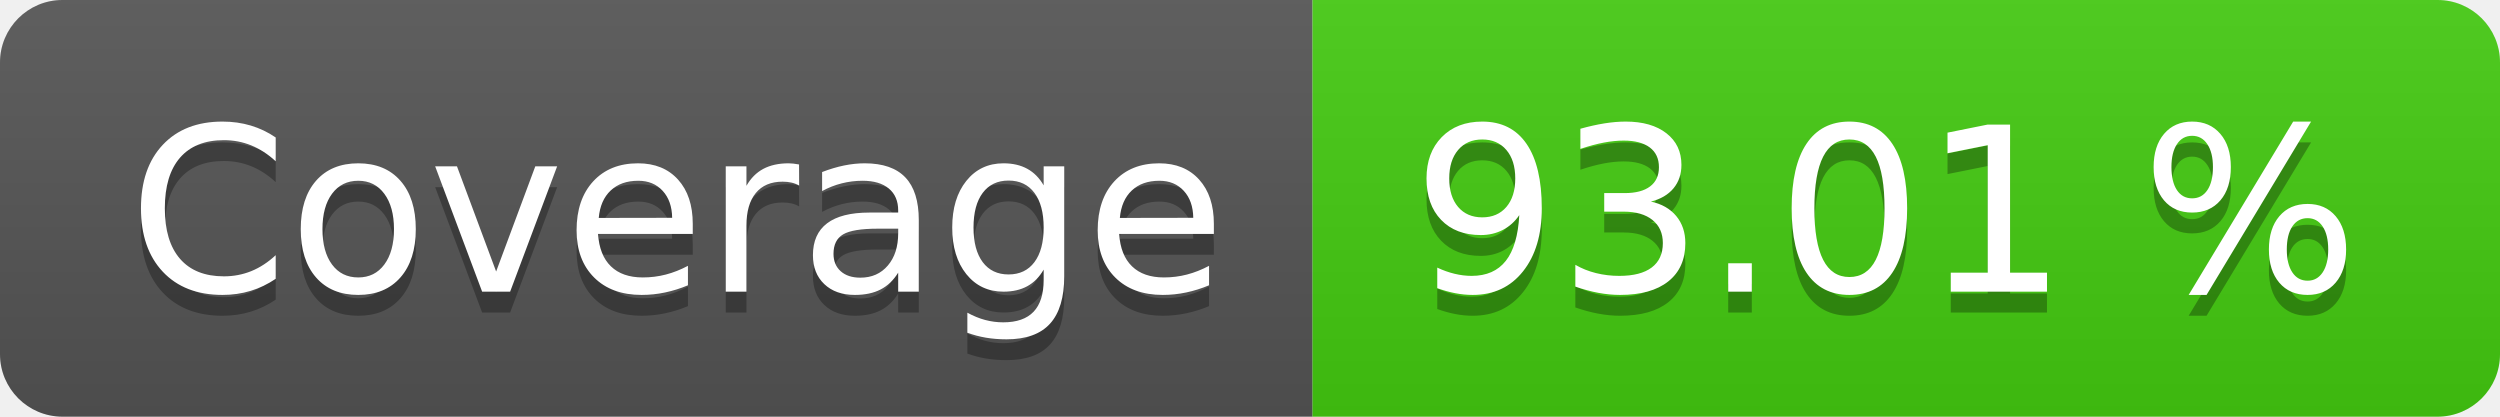
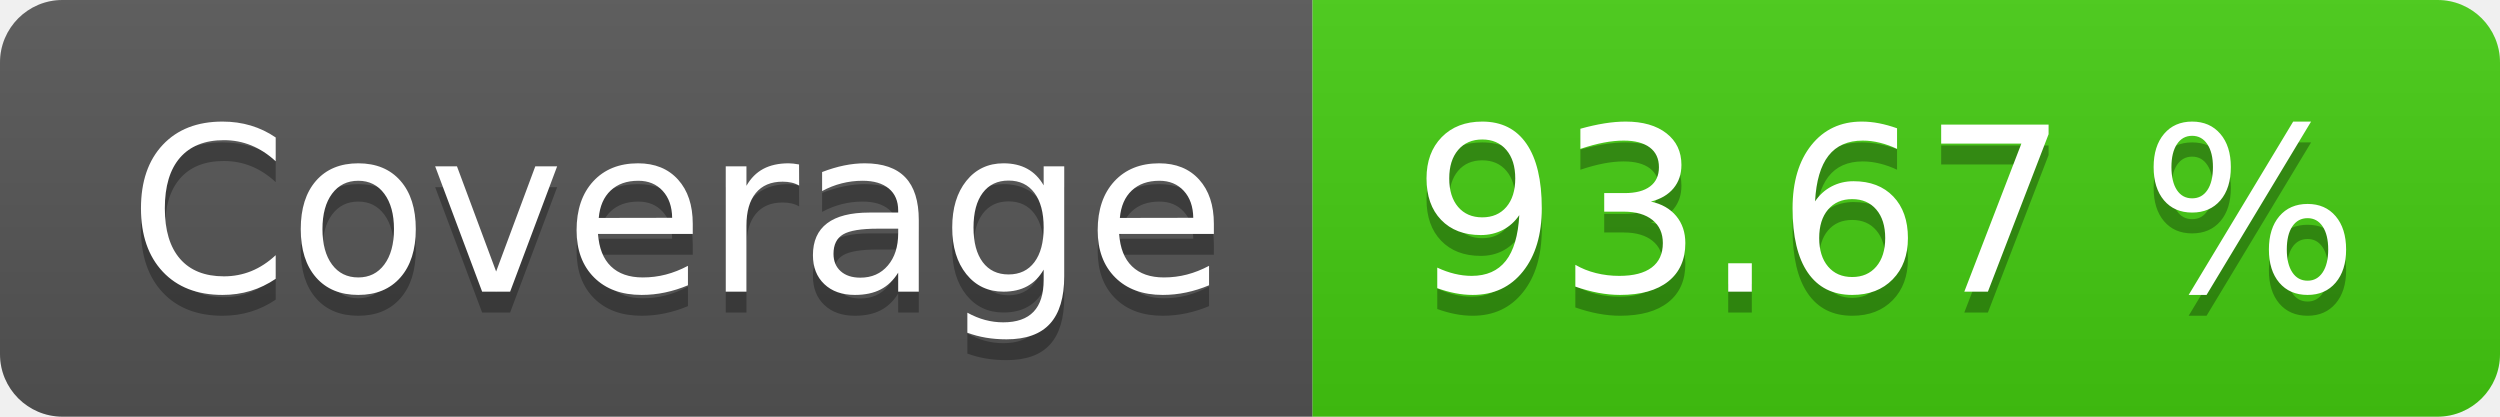
- <svg xmlns="http://www.w3.org/2000/svg" width="120" height="20" role="img" aria-label="Coverage: 93.01 %">
+ <svg xmlns="http://www.w3.org/2000/svg" width="120" height="20" role="img" aria-label="Coverage: 93.67 %">
  <linearGradient id="s" x2="0" y2="100%">
    <stop offset="0" stop-color="#bbb" stop-opacity=".1" />
    <stop offset="1" stop-opacity=".1" />
  </linearGradient>
  <clipPath id="r">
    <rect width="120" height="20" rx="3" fill="#fff" />
  </clipPath>
  <g clip-path="url(#r)">
    <rect width="63" height="20" fill="#555" />
    <rect x="63" width="57" height="20" fill="#4c1" />
    <rect width="120" height="20" fill="url(#s)" />
  </g>
  <g fill="#fff" text-anchor="middle" font-family="Verdana,Geneva,DejaVu Sans,sans-serif" text-rendering="geometricPrecision" font-size="110">
    <text aria-hidden="true" x="325" y="150" fill="#010101" fill-opacity=".3" transform="scale(.1)" textLength="530">Coverage</text>
    <text x="325" y="140" transform="scale(.1)" fill="#fff" textLength="530">Coverage</text>
-     <text aria-hidden="true" x="905" y="150" fill="#010101" fill-opacity=".3" transform="scale(.1)" textLength="470">93.01 %</text>
-     <text x="905" y="140" transform="scale(.1)" fill="#fff" textLength="470">93.01 %</text>
+     <text aria-hidden="true" x="905" y="150" fill="#010101" fill-opacity=".3" transform="scale(.1)" textLength="470">93.67 %</text>
+     <text x="905" y="140" transform="scale(.1)" fill="#fff" textLength="470">93.67 %</text>
  </g>
</svg>
